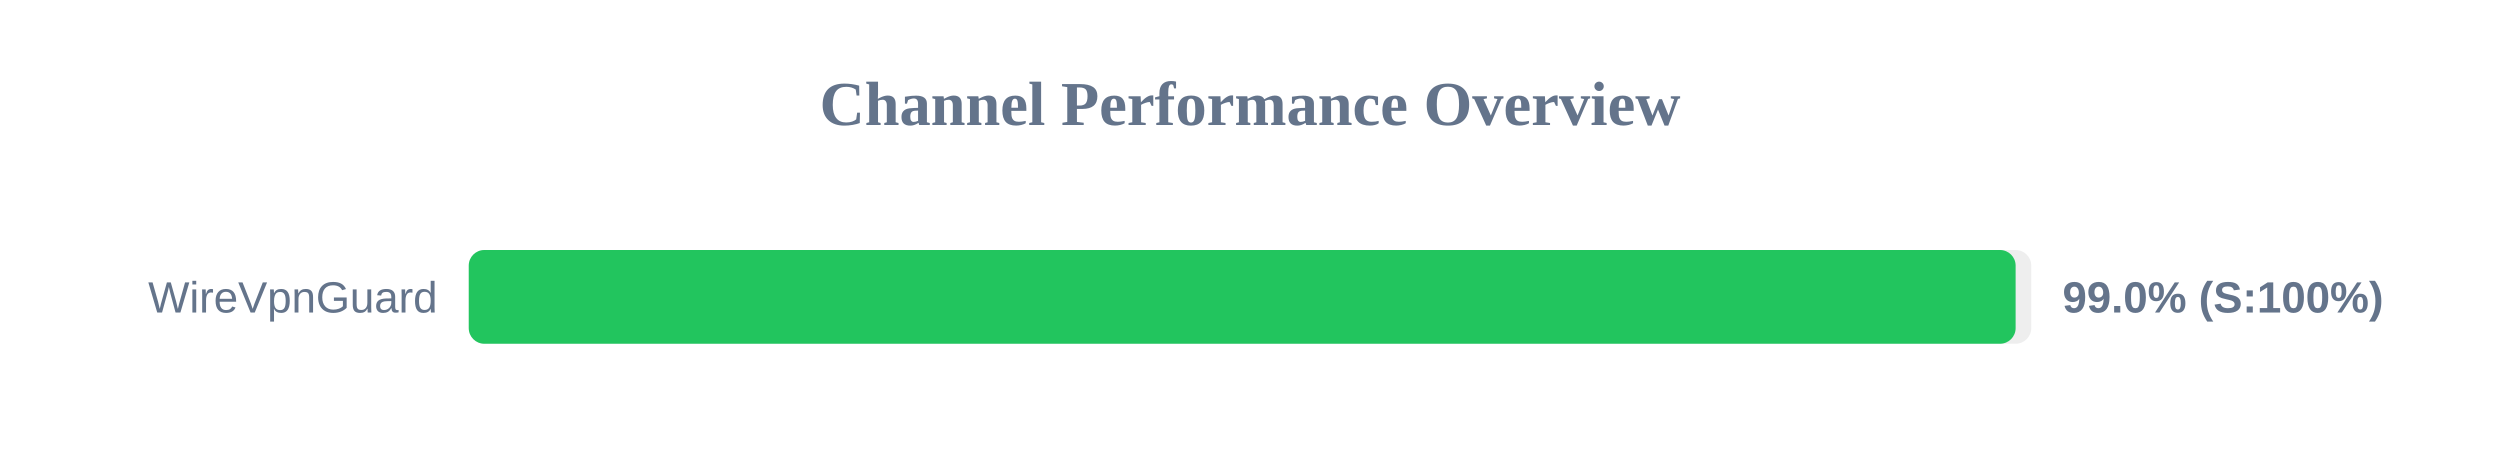
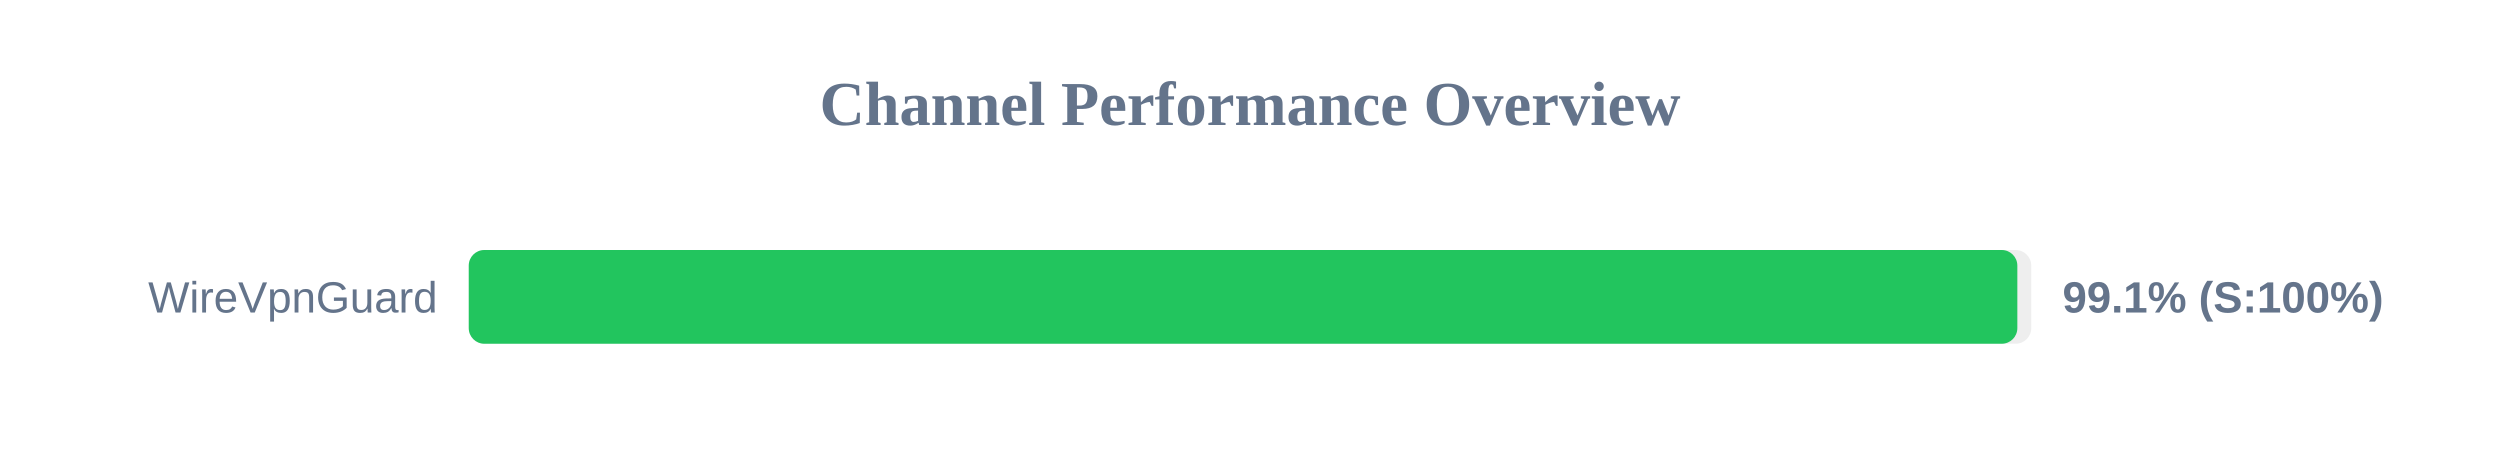
<svg xmlns="http://www.w3.org/2000/svg" width="800" height="150" version="1.1">
  <style>
        .row { font: 14px Arial; fill: #64748b; }
        .score { font: bold 14px Arial; fill: #64748b; }
    </style>
  <text x="400" y="40" text-anchor="middle" font-size="20px" font-weight="bold" fill="#64748b">Channel Performance Overview</text>
  <rect x="150" y="80" width="500" height="30" fill="#eee" rx="5" />
-   <rect x="150" y="80" width="495.0" height="30" fill="#22c55e" rx="5" />
+   <rect x="150" y="80" width="495.55" height="30" fill="#22c55e" rx="5" />
  <text x="140" y="100" text-anchor="end" class="row">WireVpnGuard</text>
-   <text x="660" y="100" text-anchor="start" class="score">99.0% (S:100%)</text>
+   <text x="660" y="100" text-anchor="start" class="score">99.1% (S:100%)</text>
</svg>
